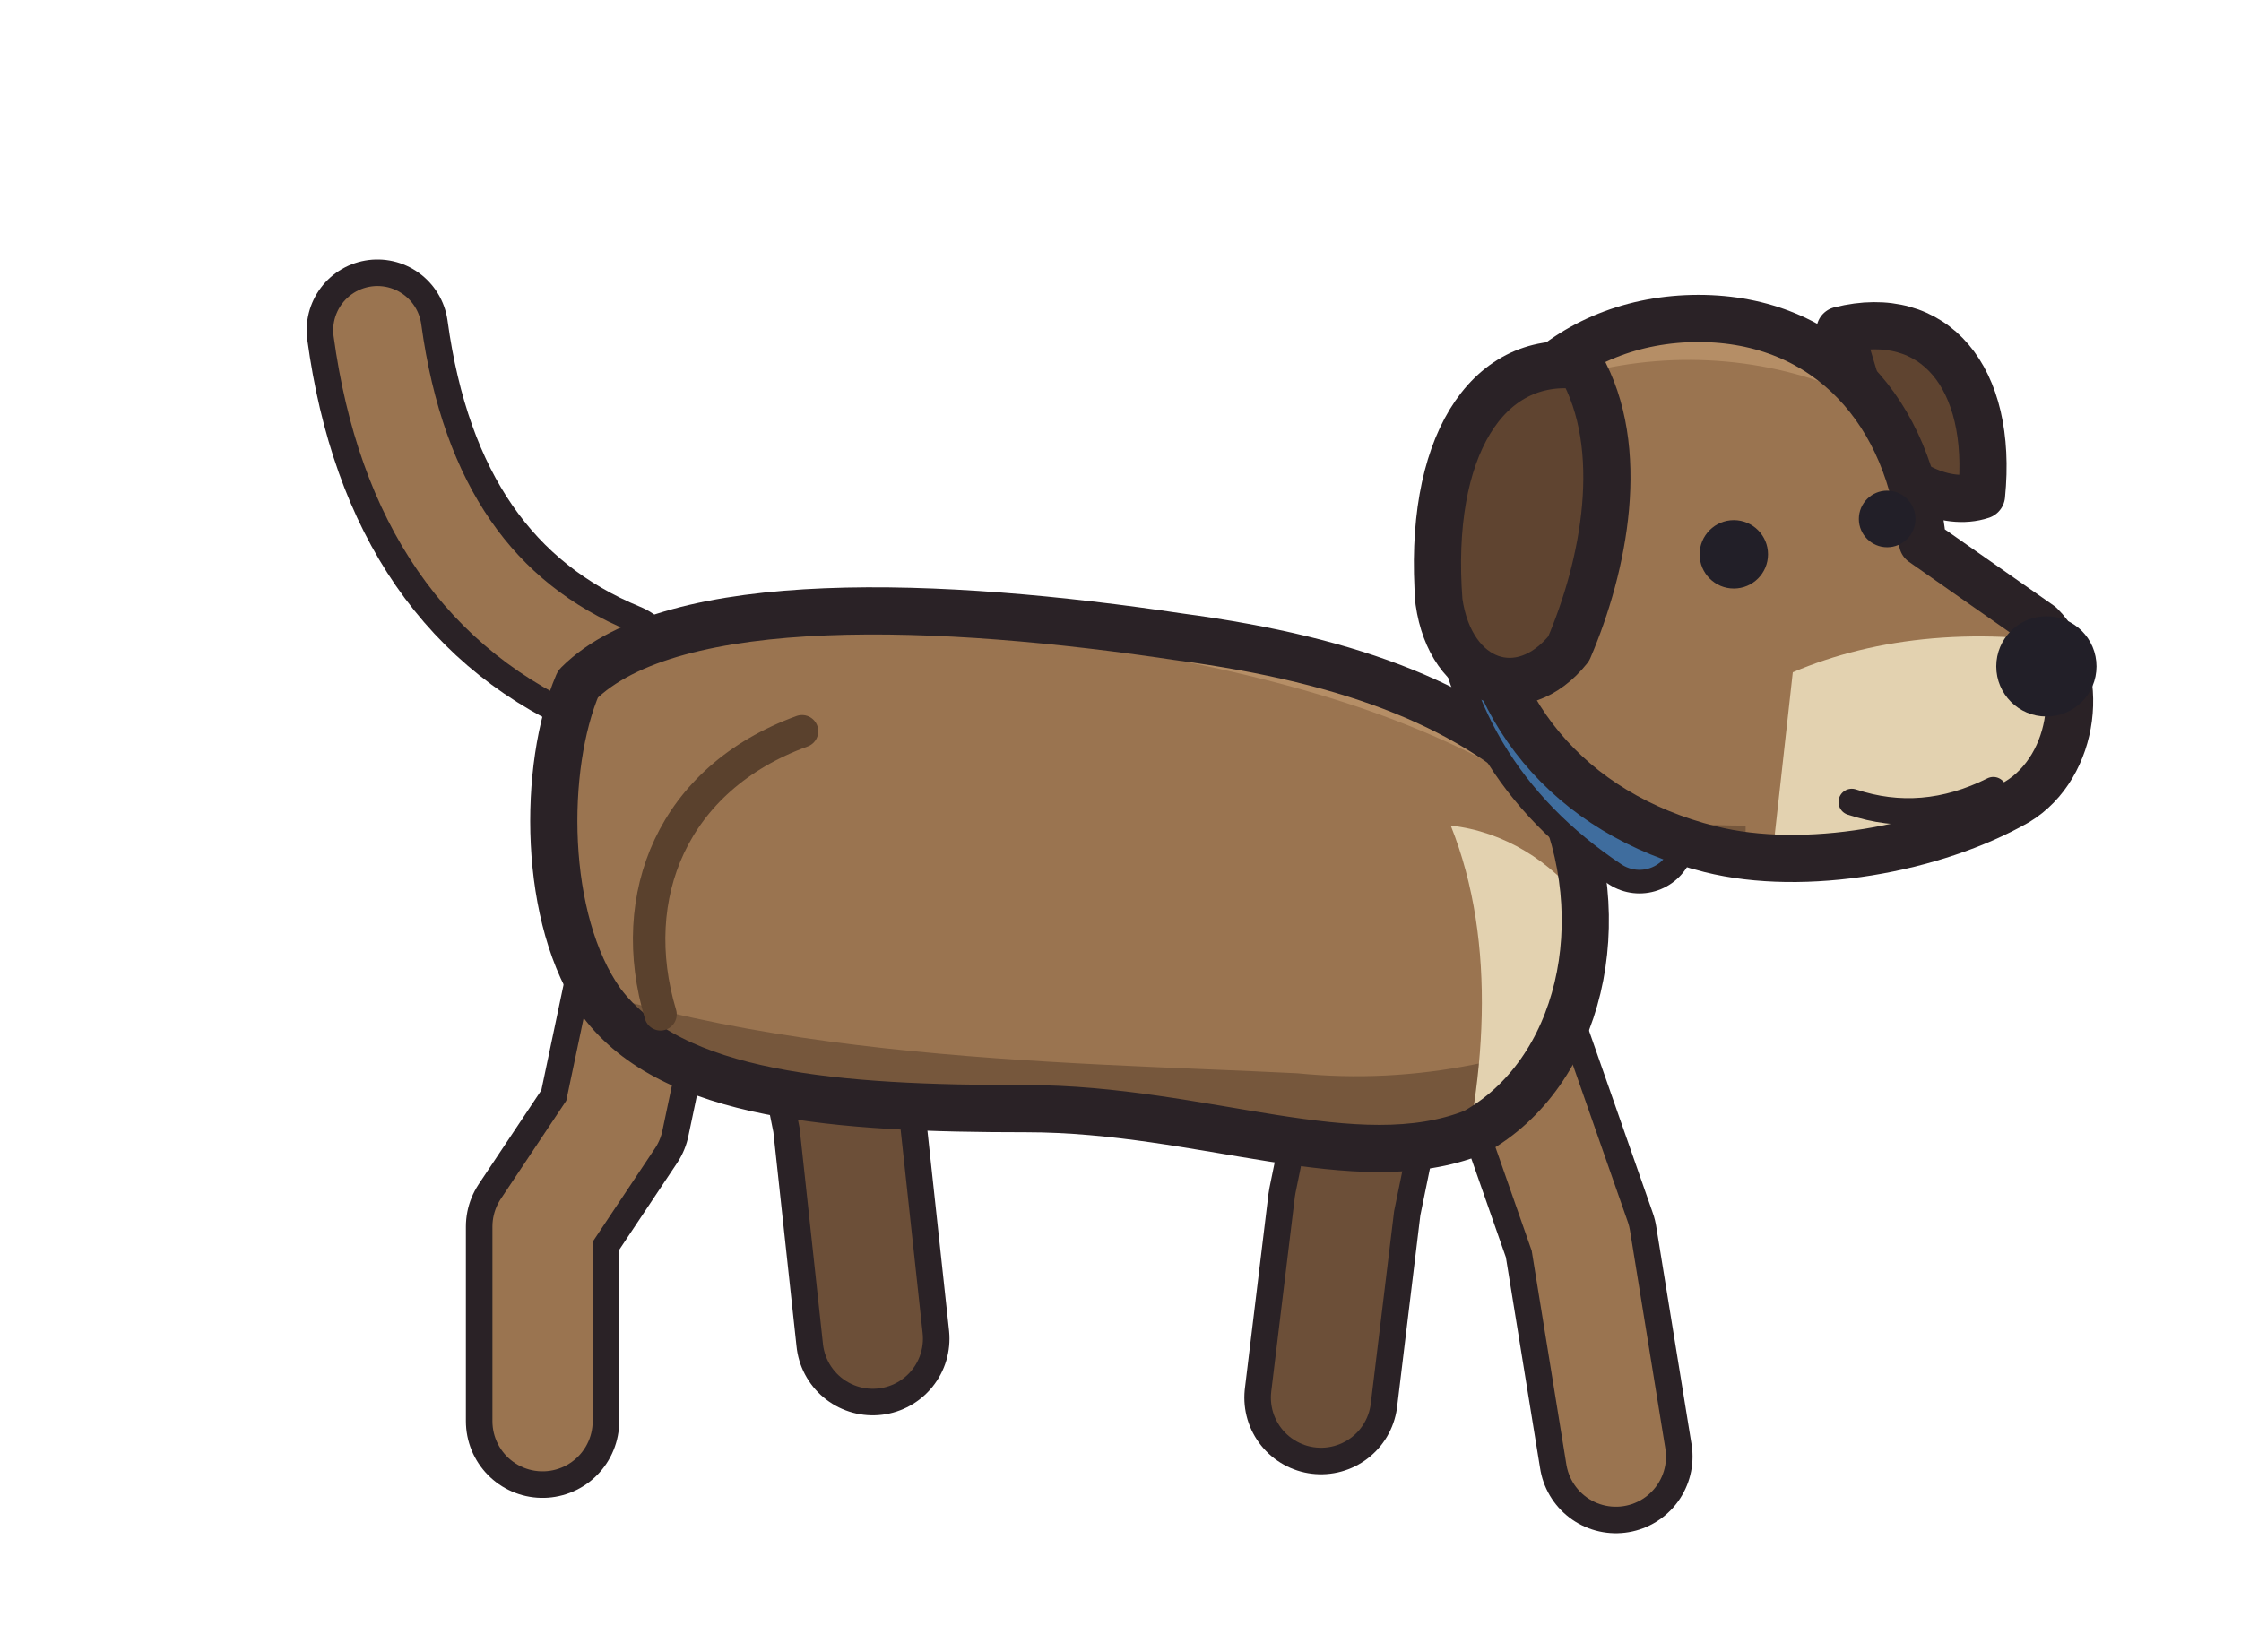
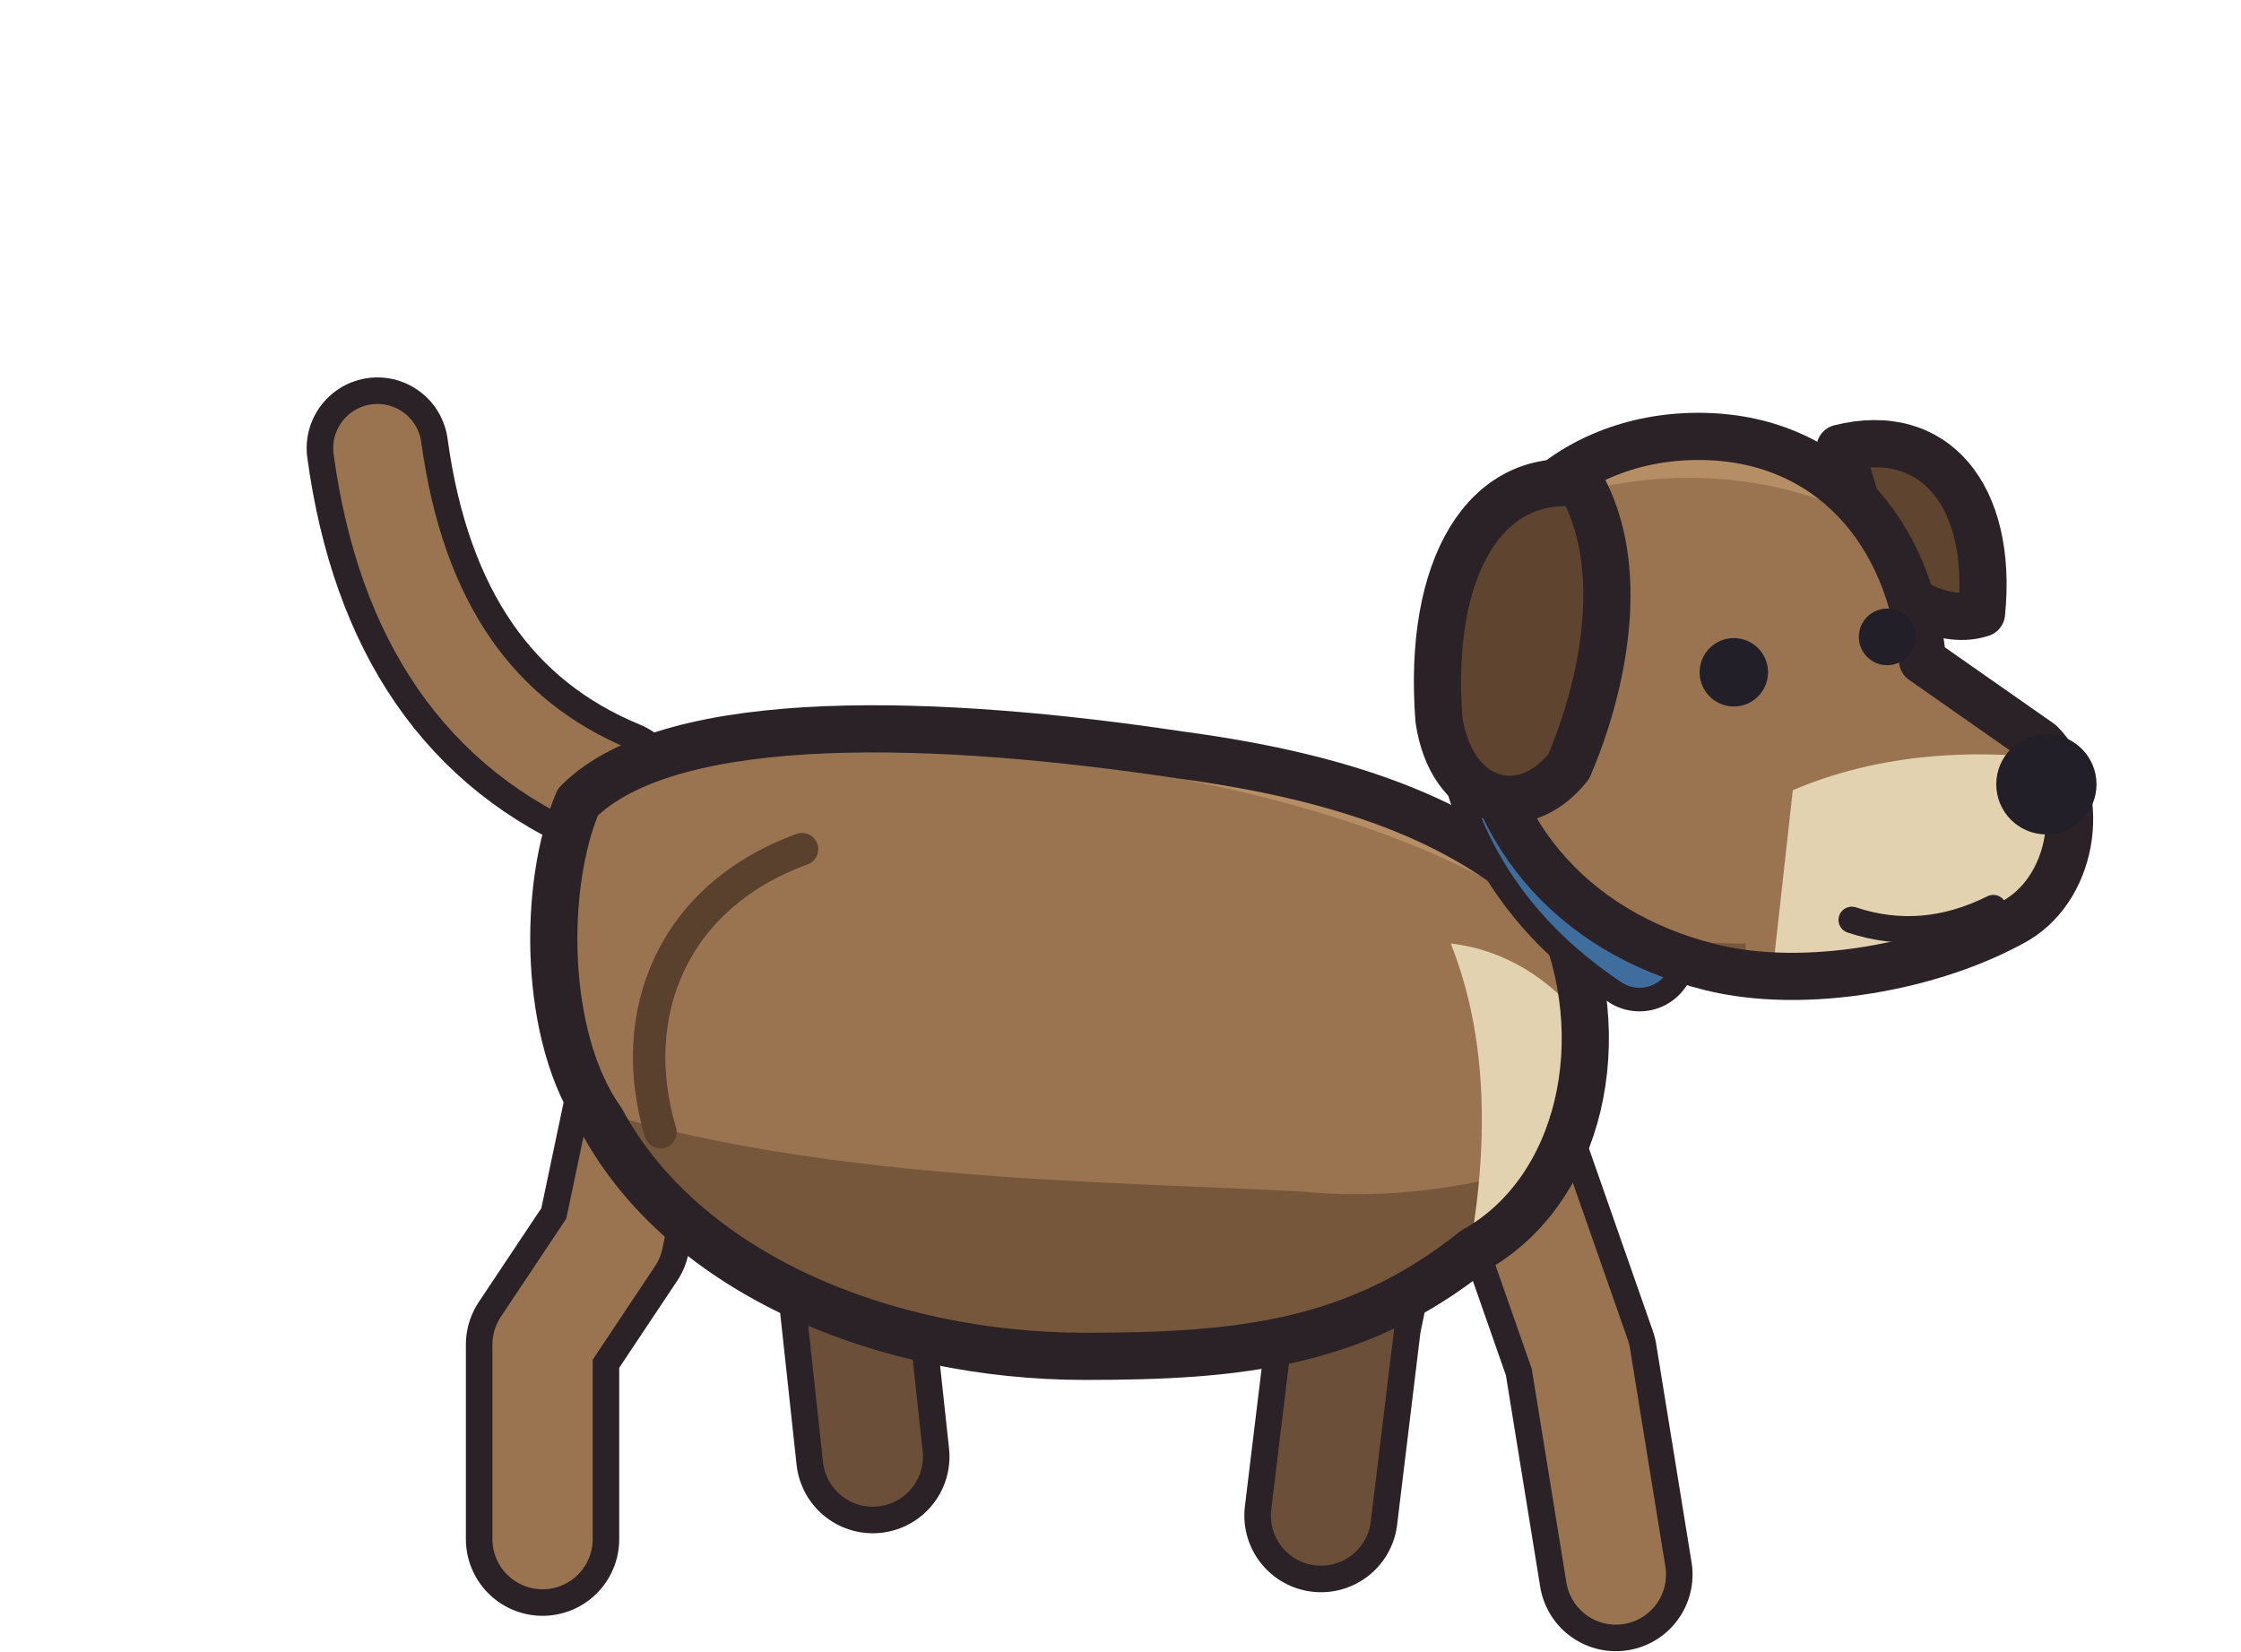
<svg xmlns="http://www.w3.org/2000/svg" width="38" height="28" viewBox="0 0 38 28" shape-rendering="geometricPrecision" stroke="#2a2226" stroke-width="0.8" stroke-linejoin="round" stroke-linecap="round">
-   <path d="M10.4 11.4 Q7 10 6.4 5.6" fill="none" stroke-width="2.40" />
-   <path d="M10.4 11.4 Q7 10 6.4 5.6" fill="none" stroke="#9a7450" stroke-width="1.50" />
-   <path d="M13.6 15 L14.4 19 L14.8 22.7" fill="none" stroke-width="2.60" />
-   <path d="M13.6 15 L14.4 19 L14.8 22.7" fill="none" stroke="#6c4f38" stroke-width="1.70" />
-   <path d="M23.6 16.5 L22.8 20.4 L22.4 23.7" fill="none" stroke-width="2.60" />
-   <path d="M23.6 16.5 L22.8 20.4 L22.4 23.7" fill="none" stroke="#6c4f38" stroke-width="1.70" />
-   <path d="M11.2 15.2 L10.4 19 L9.2 20.8 L9.2 24.1" fill="none" stroke-width="2.60" />
-   <path d="M11.2 15.2 L10.4 19 L9.2 20.8 L9.2 24.1" fill="none" stroke="#9a7450" stroke-width="1.70" />
-   <path d="M25.4 17 L26.8 21 L27.4 24.7" fill="none" stroke-width="2.60" />
-   <path d="M25.4 17 L26.8 21 L27.4 24.7" fill="none" stroke="#9a7450" stroke-width="1.70" />
+   <path d="M10.4 13.4 Q7 12 6.4 7.6" fill="none" stroke-width="2.40" />
+   <path d="M10.4 13.4 Q7 12 6.4 7.6" fill="none" stroke="#9a7450" stroke-width="1.50" />
+   <path d="M13.6 17 L14.4 21 L14.8 24.7" fill="none" stroke-width="2.60" />
+   <path d="M13.6 17 L14.4 21 L14.8 24.7" fill="none" stroke="#6c4f38" stroke-width="1.70" />
+   <path d="M23.6 18.5 L22.8 22.4 L22.4 25.7" fill="none" stroke-width="2.60" />
+   <path d="M23.6 18.5 L22.8 22.4 L22.4 25.7" fill="none" stroke="#6c4f38" stroke-width="1.70" />
+   <path d="M11.2 17.2 L10.4 21 L9.2 22.8 L9.2 26.1" fill="none" stroke-width="2.60" />
+   <path d="M11.2 17.2 L10.4 21 L9.2 22.8 L9.2 26.1" fill="none" stroke="#9a7450" stroke-width="1.70" />
+   <path d="M25.4 19 L26.8 23 L27.4 26.7" fill="none" stroke-width="2.60" />
+   <path d="M25.4 19 L26.8 23 L27.4 26.7" fill="none" stroke="#9a7450" stroke-width="1.70" />
  <clipPath id="dog-body">
-     <path d="M9.8 11.6 C11.4 10 16 10.2 20 10.8 C23 11.2 25 12 26.4 13.4 C27.4 15.6 26.8 18.2 25 19.2 C23 20 20.4 18.8 17.4 18.8 C14.2 18.8 11.4 18.6 10.2 17 C9.2 15.6 9.2 13 9.8 11.6 Z" />
+     <path d="M9.8 13.6 C11.4 12 16 12.2 20 12.8 C23 13.2 25 14 26.4 15.4 C27.4 17.6 26.8 20.2 25 21.2 C23 22.8 21 23 18.4 23 C15 23 11.6 21.6 10.2 19 C9.2 17.6 9.2 15 9.8 13.6 Z" />
  </clipPath>
-   <path d="M9.8 11.6 C11.4 10 16 10.2 20 10.8 C23 11.2 25 12 26.4 13.4 C27.4 15.6 26.8 18.2 25 19.2 C23 20 20.4 18.8 17.4 18.8 C14.2 18.8 11.4 18.6 10.2 17 C9.2 15.6 9.2 13 9.8 11.6 Z" fill="#9a7450" stroke="none" />
+   <path d="M9.8 13.6 C11.4 12 16 12.2 20 12.8 C23 13.2 25 14 26.4 15.4 C27.4 17.6 26.8 20.2 25 21.2 C23 22.8 21 23 18.4 23 C15 23 11.6 21.6 10.2 19 C9.2 17.6 9.2 15 9.8 13.6 Z" fill="#9a7450" stroke="none" />
  <g clip-path="url(#dog-body)" stroke="none">
-     <path d="M8 16 C12 18 18 18 22 18.2 C24 18.4 26 18 28 17 L28 23 L8 23 Z" fill="#76573c" />
-     <path d="M8 12 C11 10.2 16 10.6 20 11.2 C23 11.8 25 12.6 27 14 L27 8 L8 8 Z" fill="#b58e66" />
-     <path d="M24.6 14 C26.4 14.2 27.8 16 27.6 18 C27.2 19.8 26 20.8 24.6 20.6 C25.2 18.4 25.4 16 24.6 14 Z" fill="#e3d2b0" />
+     <path d="M8 18 C12 20 18 20 22 20.2 C24 20.4 26 20 28 19 L28 25 L8 25 Z" fill="#76573c" />
+     <path d="M8 14 C11 12.2 16 12.6 20 13.2 C23 13.8 25 14.6 27 16 L27 10 L8 10 Z" fill="#b58e66" />
+     <path d="M24.6 16 C26.4 16.2 27.8 18 27.6 20 C27.2 21.8 26 22.8 24.6 22.6 C25.2 20.4 25.4 18 24.6 16 Z" fill="#e3d2b0" />
  </g>
-   <path d="M9.8 11.6 C11.4 10 16 10.2 20 10.8 C23 11.2 25 12 26.4 13.4 C27.4 15.6 26.8 18.2 25 19.2 C23 20 20.4 18.8 17.4 18.8 C14.2 18.8 11.4 18.6 10.2 17 C9.2 15.6 9.2 13 9.8 11.6 Z" fill="none" />
-   <path d="M13.6 12.4 C11.4 13.2 10.6 15.2 11.2 17.2" fill="none" stroke="#5a412d" stroke-width="0.55" />
-   <path d="M25.2 9.8 Q25.4 12.6 27.8 14.2" fill="none" stroke-width="1.90" />
-   <path d="M25.2 9.8 Q25.4 12.6 27.8 14.2" fill="none" stroke="#3f6d9e" stroke-width="1.10" />
-   <path d="M31.2 5.6 C32.8 5.2 33.8 6.4 33.6 8.4 C33 8.6 32.2 8.2 31.8 7.6 Z" fill="#5f4430" />
+   <path d="M9.8 13.6 C11.4 12 16 12.2 20 12.8 C23 13.2 25 14 26.4 15.4 C27.4 17.6 26.8 20.2 25 21.2 C23 22.8 21 23 18.4 23 C15 23 11.6 21.6 10.2 19 C9.2 17.6 9.2 15 9.8 13.6 Z" fill="none" />
+   <path d="M13.6 14.4 C11.4 15.2 10.6 17.2 11.2 19.2" fill="none" stroke="#5a412d" stroke-width="0.55" />
+   <path d="M25.2 11.8 Q25.4 14.6 27.8 16.2" fill="none" stroke-width="1.90" />
+   <path d="M25.2 11.8 Q25.4 14.6 27.8 16.2" fill="none" stroke="#3f6d9e" stroke-width="1.10" />
+   <path d="M31.2 7.6 C32.8 7.2 33.8 8.4 33.6 10.4 C33 10.6 32.2 10.2 31.8 9.6 Z" fill="#5f4430" />
  <clipPath id="dog-head">
-     <path d="M25 9.6 C24.8 7 26.6 5.4 28.8 5.4 C31 5.4 32.4 7 32.6 9.2 L34.6 10.6 C35.4 11.4 35.2 13 34.2 13.6 C32.8 14.4 30.6 14.8 29 14.4 C26.6 13.8 25.1 12 25 9.6 Z" />
+     <path d="M25 11.6 C24.8 9 26.6 7.4 28.8 7.4 C31 7.4 32.4 9 32.6 11.2 L34.6 12.6 C35.4 13.4 35.2 15 34.2 15.6 C32.8 16.4 30.6 16.8 29 16.4 C26.6 15.8 25.1 14 25 11.6 Z" />
  </clipPath>
-   <path d="M25 9.6 C24.8 7 26.6 5.4 28.8 5.4 C31 5.4 32.4 7 32.6 9.2 L34.6 10.6 C35.4 11.4 35.2 13 34.2 13.6 C32.8 14.4 30.6 14.8 29 14.4 C26.6 13.8 25.1 12 25 9.6 Z" fill="#9a7450" stroke="none" />
+   <path d="M25 11.6 C24.8 9 26.6 7.4 28.8 7.4 C31 7.4 32.4 9 32.6 11.2 L34.6 12.6 C35.4 13.4 35.2 15 34.2 15.6 C32.8 16.4 30.6 16.8 29 16.4 C26.6 15.8 25.1 14 25 11.6 Z" fill="#9a7450" stroke="none" />
  <g clip-path="url(#dog-head)" stroke="none">
-     <path d="M24 8 C26 5.8 30 5.4 32.6 7.4 L33 4 L24 4 Z" fill="#b58e66" />
-     <path d="M30.4 11.4 C31.8 10.8 33.6 10.6 35.6 11 L35.6 15 L30 15 Z" fill="#e3d2b0" />
-     <path d="M24 11.6 C25.4 13.4 27.2 14 29.6 14 L29.6 16 L24 16 Z" fill="#76573c" />
+     <path d="M24 10 C26 7.8 30 7.4 32.6 9.4 L33 6 L24 6 Z" fill="#b58e66" />
+     <path d="M30.4 13.4 C31.8 12.8 33.6 12.6 35.6 13 L35.6 17 L30 17 Z" fill="#e3d2b0" />
+     <path d="M24 13.6 C25.4 15.4 27.2 16 29.6 16 L29.6 18 L24 18 Z" fill="#76573c" />
  </g>
-   <path d="M25 9.6 C24.8 7 26.6 5.4 28.8 5.4 C31 5.4 32.4 7 32.6 9.2 L34.6 10.6 C35.4 11.4 35.2 13 34.2 13.6 C32.8 14.4 30.6 14.8 29 14.4 C26.6 13.8 25.1 12 25 9.6 Z" fill="none" />
-   <path d="M26.8 6.2 C25.2 6 24.2 7.6 24.4 10.2 C24.6 11.6 25.8 12 26.6 11 C27.2 9.6 27.6 7.6 26.8 6.2 Z" fill="#5f4430" />
-   <circle cx="29.4" cy="9.4" r="0.58" fill="#221f28" stroke="none" />
-   <circle cx="32.0" cy="8.8" r="0.48" fill="#221f28" stroke="none" />
-   <circle cx="34.7" cy="11.3" r="0.85" fill="#221f28" stroke="none" />
-   <path d="M31.4 13.6 Q32.6 14 33.8 13.4" fill="none" stroke-width="0.45" />
+   <path d="M25 11.6 C24.8 9 26.6 7.4 28.8 7.4 C31 7.4 32.4 9 32.6 11.2 L34.6 12.6 C35.4 13.4 35.2 15 34.2 15.6 C32.8 16.4 30.6 16.8 29 16.4 C26.6 15.8 25.1 14 25 11.6 Z" fill="none" />
+   <path d="M26.8 8.2 C25.2 8 24.2 9.6 24.4 12.2 C24.6 13.6 25.8 14 26.6 13 C27.2 11.6 27.6 9.6 26.8 8.2 Z" fill="#5f4430" />
+   <circle cx="29.4" cy="11.4" r="0.58" fill="#221f28" stroke="none" />
+   <circle cx="32.0" cy="10.8" r="0.48" fill="#221f28" stroke="none" />
+   <circle cx="34.7" cy="13.3" r="0.85" fill="#221f28" stroke="none" />
+   <path d="M31.4 15.6 Q32.6 16 33.8 15.4" fill="none" stroke-width="0.45" />
</svg>
